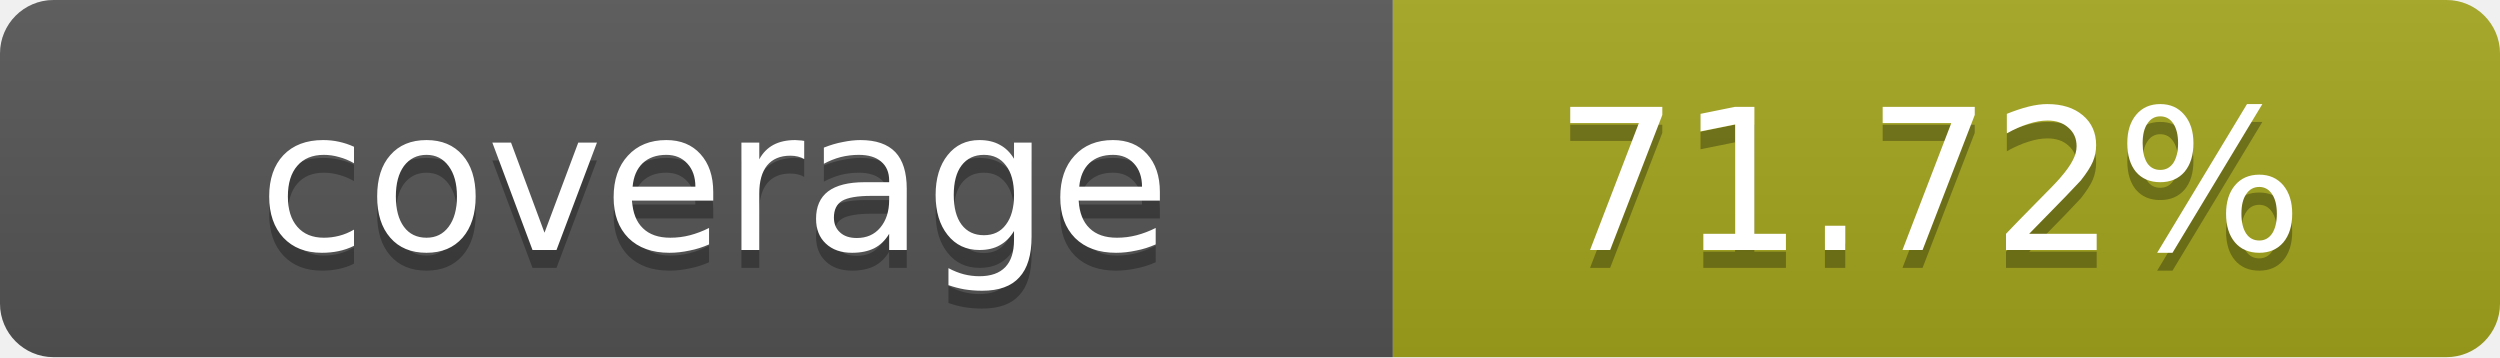
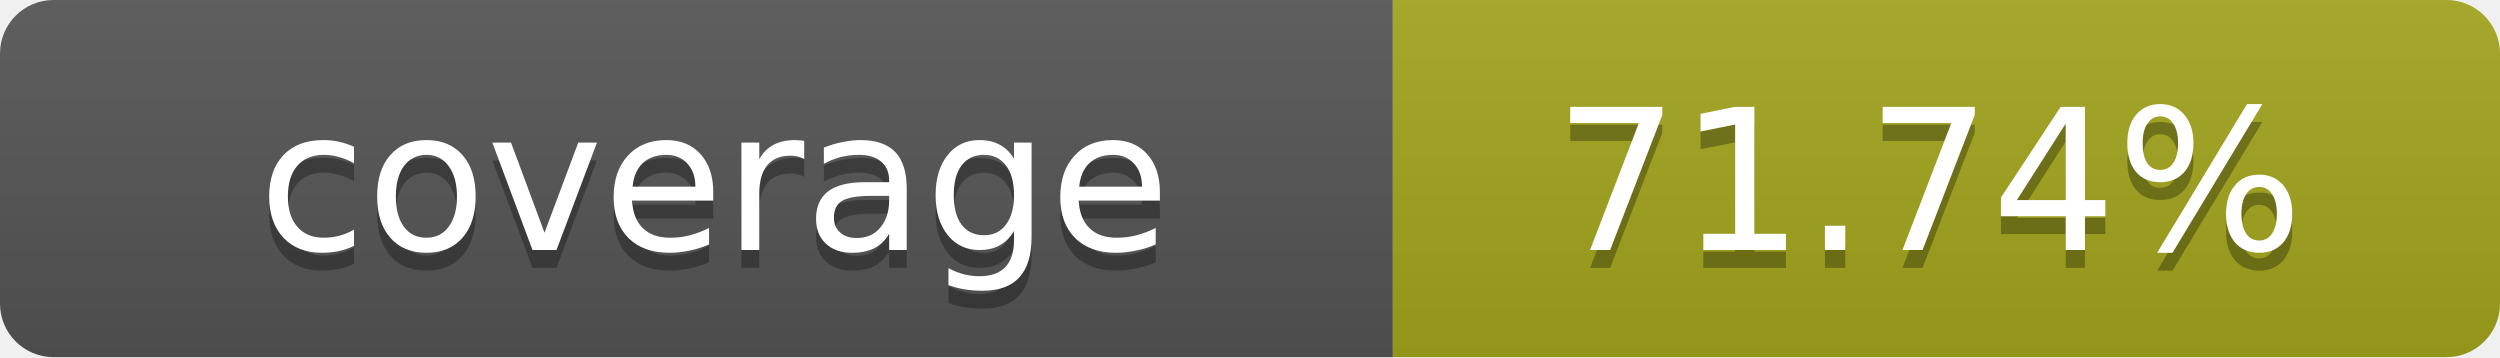
- <svg xmlns="http://www.w3.org/2000/svg" width="140" height="20" role="img" aria-label="coverage: 71.72%">
+ <svg xmlns="http://www.w3.org/2000/svg" width="140" height="20" role="img" aria-label="coverage: 71.74%">
  <linearGradient id="s" x2="0" y2="100%">
    <stop offset="0" stop-color="#bbb" stop-opacity=".1" />
    <stop offset="1" stop-opacity=".1" />
  </linearGradient>
  <clipPath id="r">
    <rect width="140" height="20" rx="3" fill="#fff" />
  </clipPath>
  <g clip-path="url(#r)">
    <rect width="78" height="20" fill="#555" />
    <rect x="78" width="62" height="20" fill="#a4a61d" />
    <rect width="140" height="20" fill="url(#s)" />
  </g>
  <g fill="#fff" text-anchor="middle" font-family="Verdana,Geneva,DejaVu Sans,sans-serif" text-rendering="geometricPrecision" font-size="11">
    <text x="40" y="15" fill="#010101" fill-opacity=".3">coverage</text>
    <text x="40" y="14">coverage</text>
-     <text x="108" y="15" fill="#010101" fill-opacity=".3">71.72%</text>
-     <text x="108" y="14">71.72%</text>
+     <text x="108" y="15" fill="#010101" fill-opacity=".3">71.74%</text>
+     <text x="108" y="14">71.74%</text>
  </g>
</svg>
